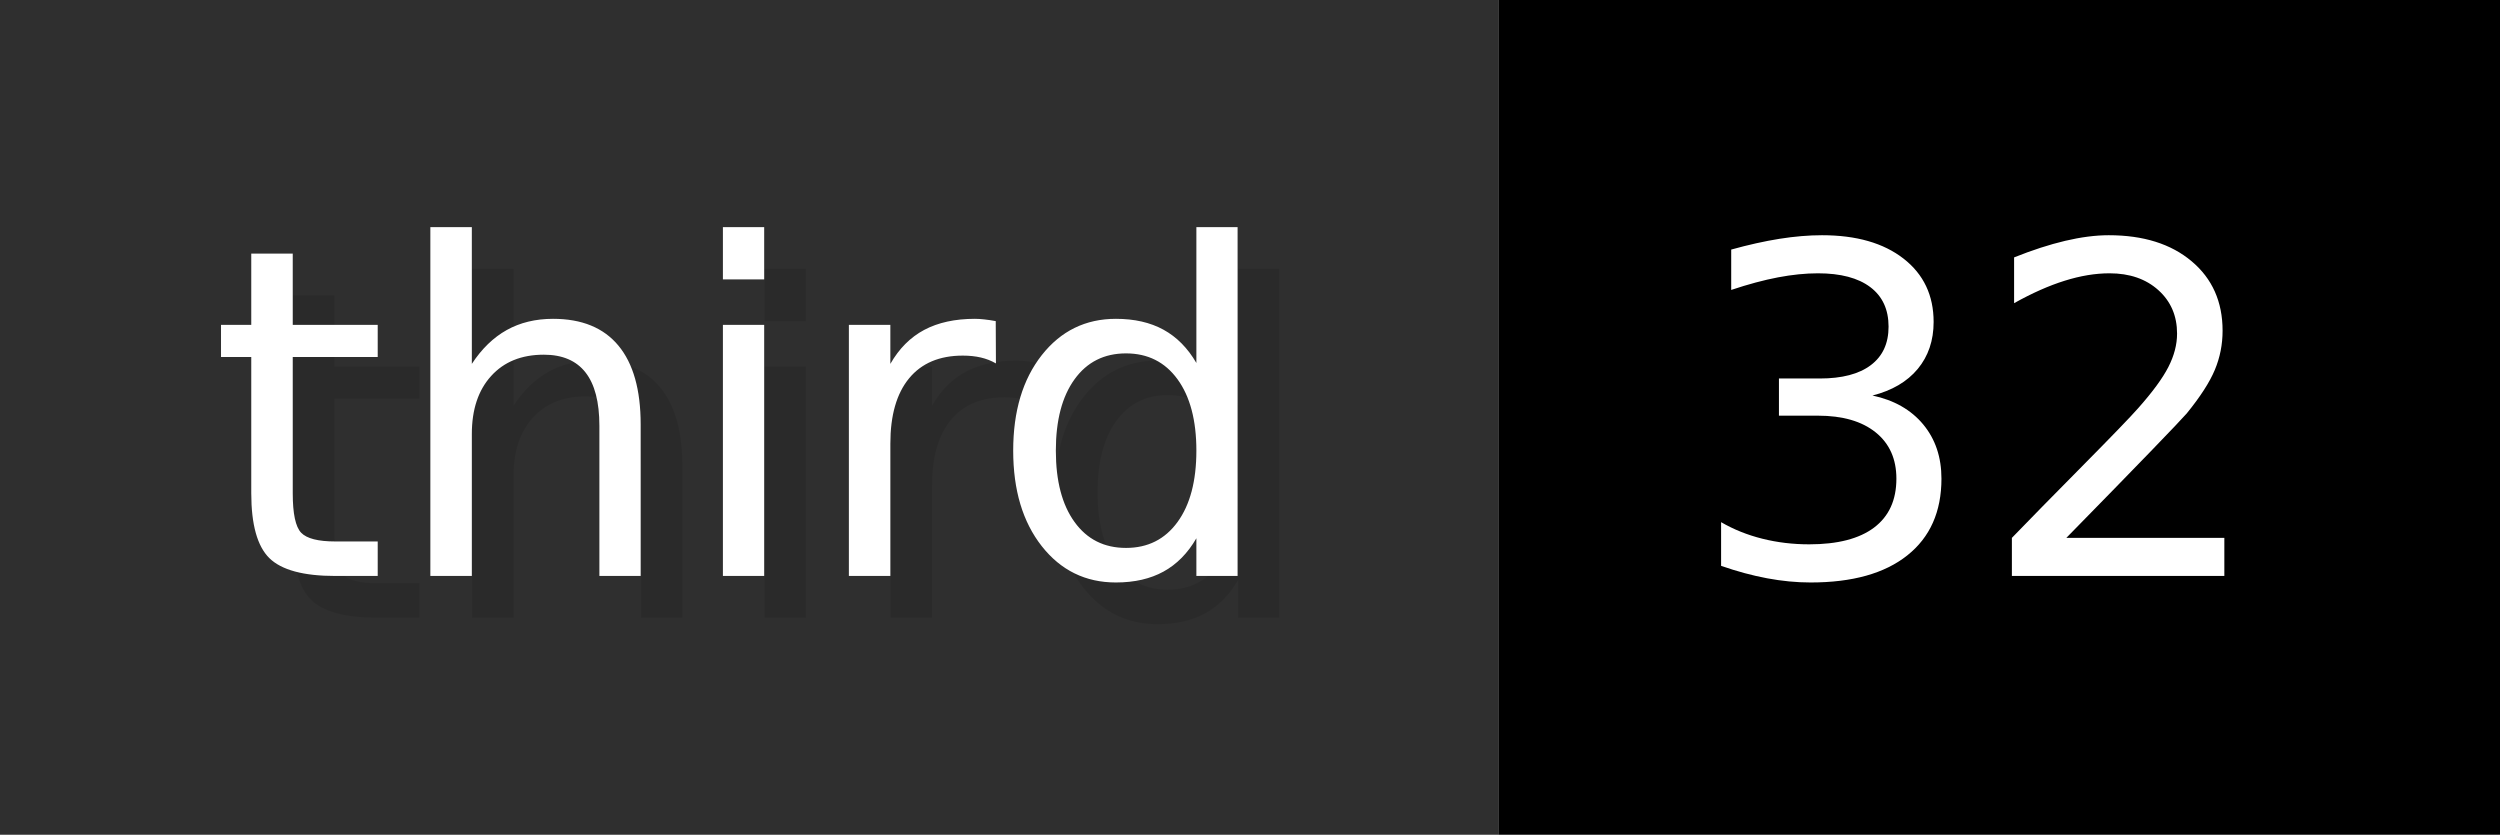
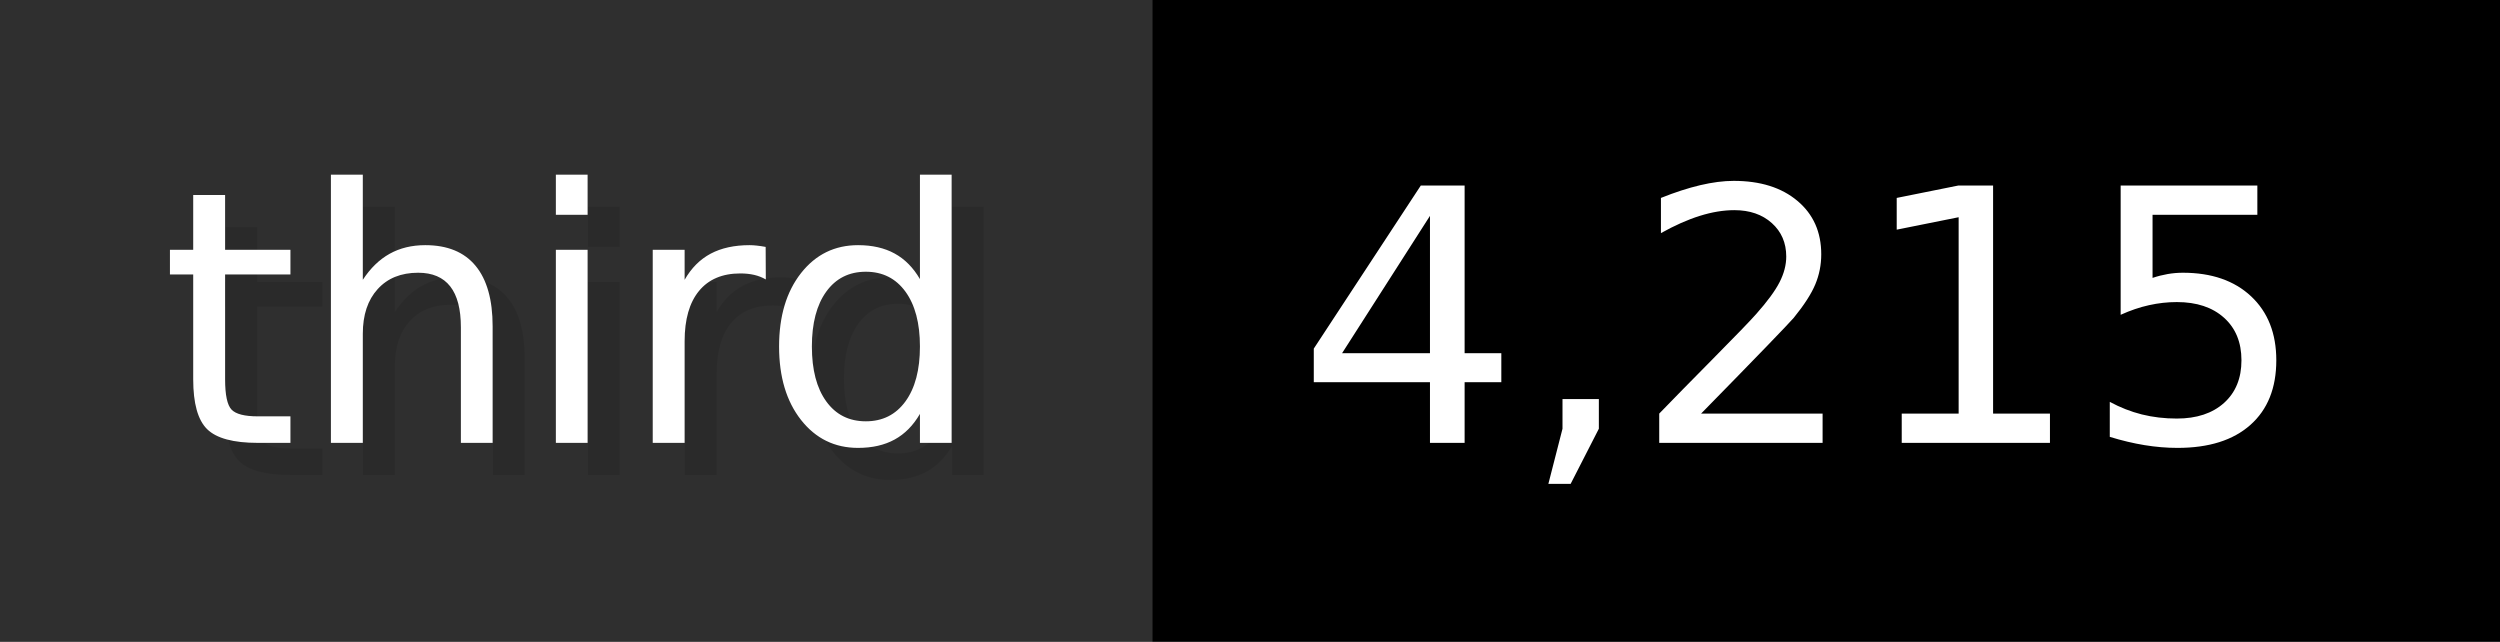
- <svg xmlns="http://www.w3.org/2000/svg" width="59.9" height="20" viewBox="0 0 599 200" role="img" aria-label="third: 32">
+ <svg xmlns="http://www.w3.org/2000/svg" width="77.9" height="20" viewBox="0 0 779 200" role="img" aria-label="third: 4,215">
  <g>
    <rect fill="#2F2F2F" width="359" height="200" />
-     <rect fill="#" x="359" width="240" height="200" />
+     <rect fill="#" x="359" width="420" height="200" />
  </g>
  <g aria-hidden="true" fill="#fff" text-anchor="start" font-family="Verdana,DejaVu Sans,sans-serif" font-size="110">
    <text x="60" y="148" textLength="259" fill="#000" opacity="0.1">third</text>
    <text x="50" y="138" textLength="259">third</text>
-     <text x="414" y="148" textLength="140" fill="#000" opacity="0.1">32</text>
-     <text x="404" y="138" textLength="140">32</text>
+     <text x="414" y="148" textLength="320" fill="#000" opacity="0.1">4,215</text>
+     <text x="404" y="138" textLength="320">4,215</text>
  </g>
</svg>
